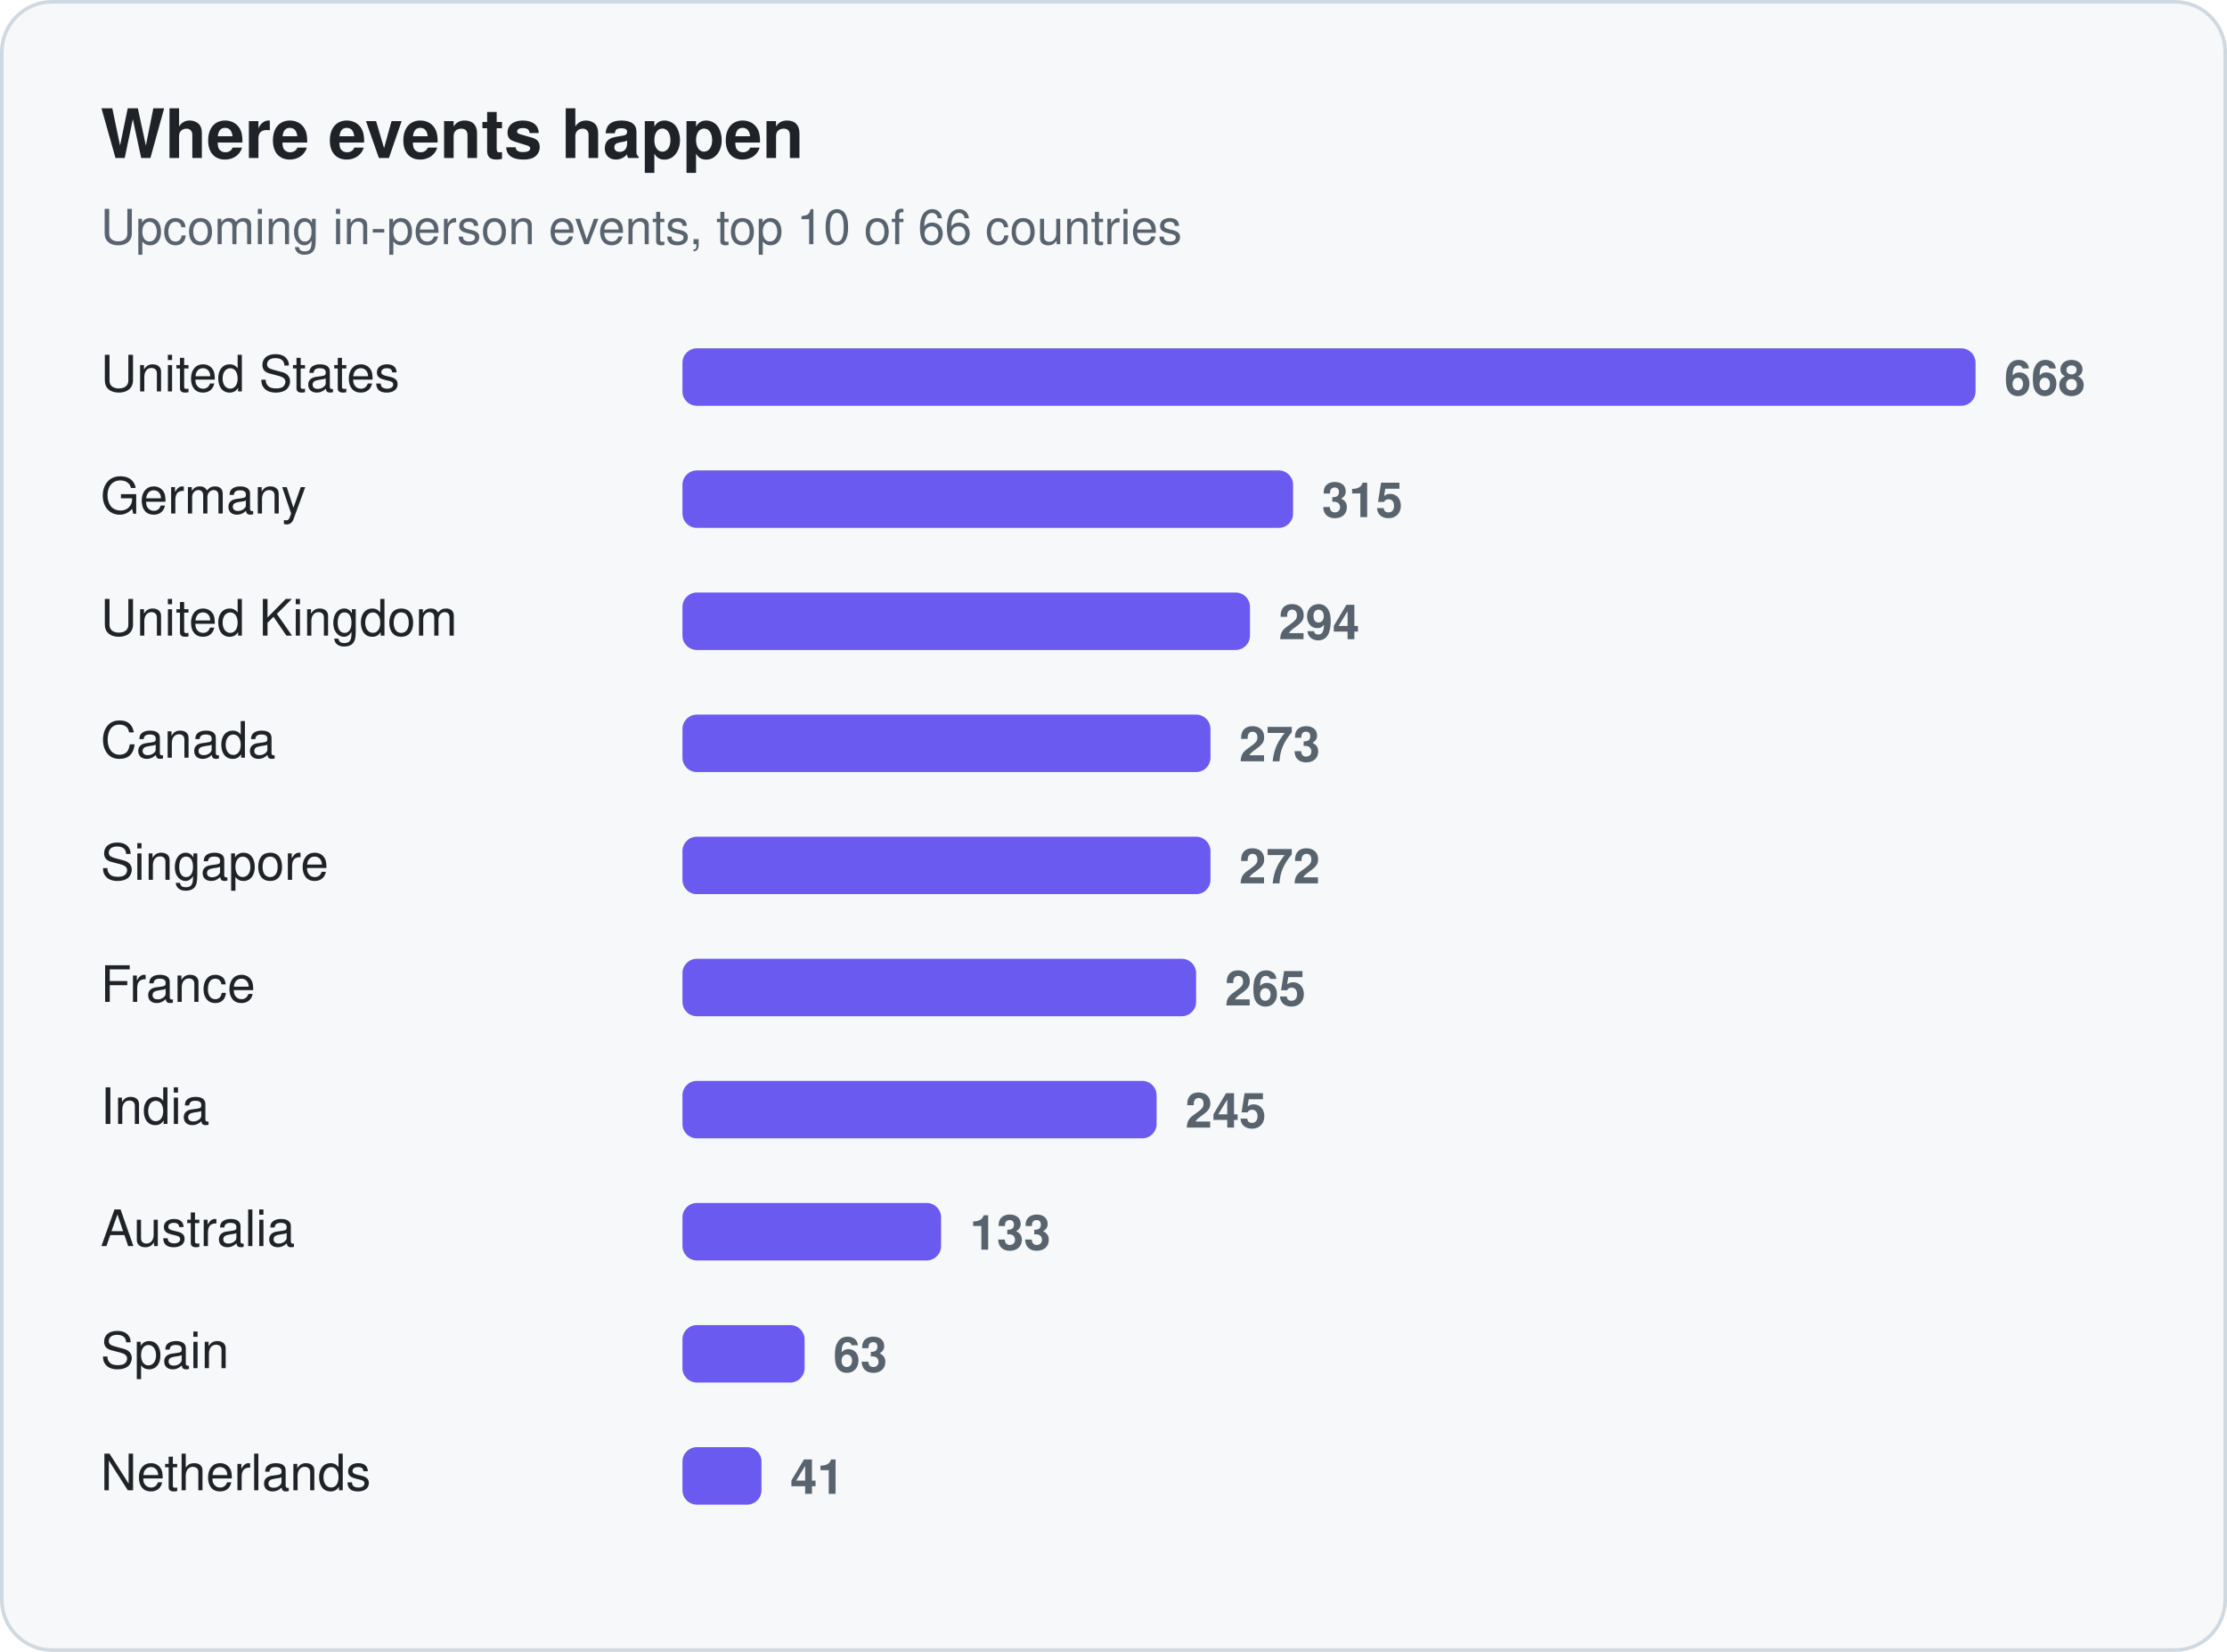
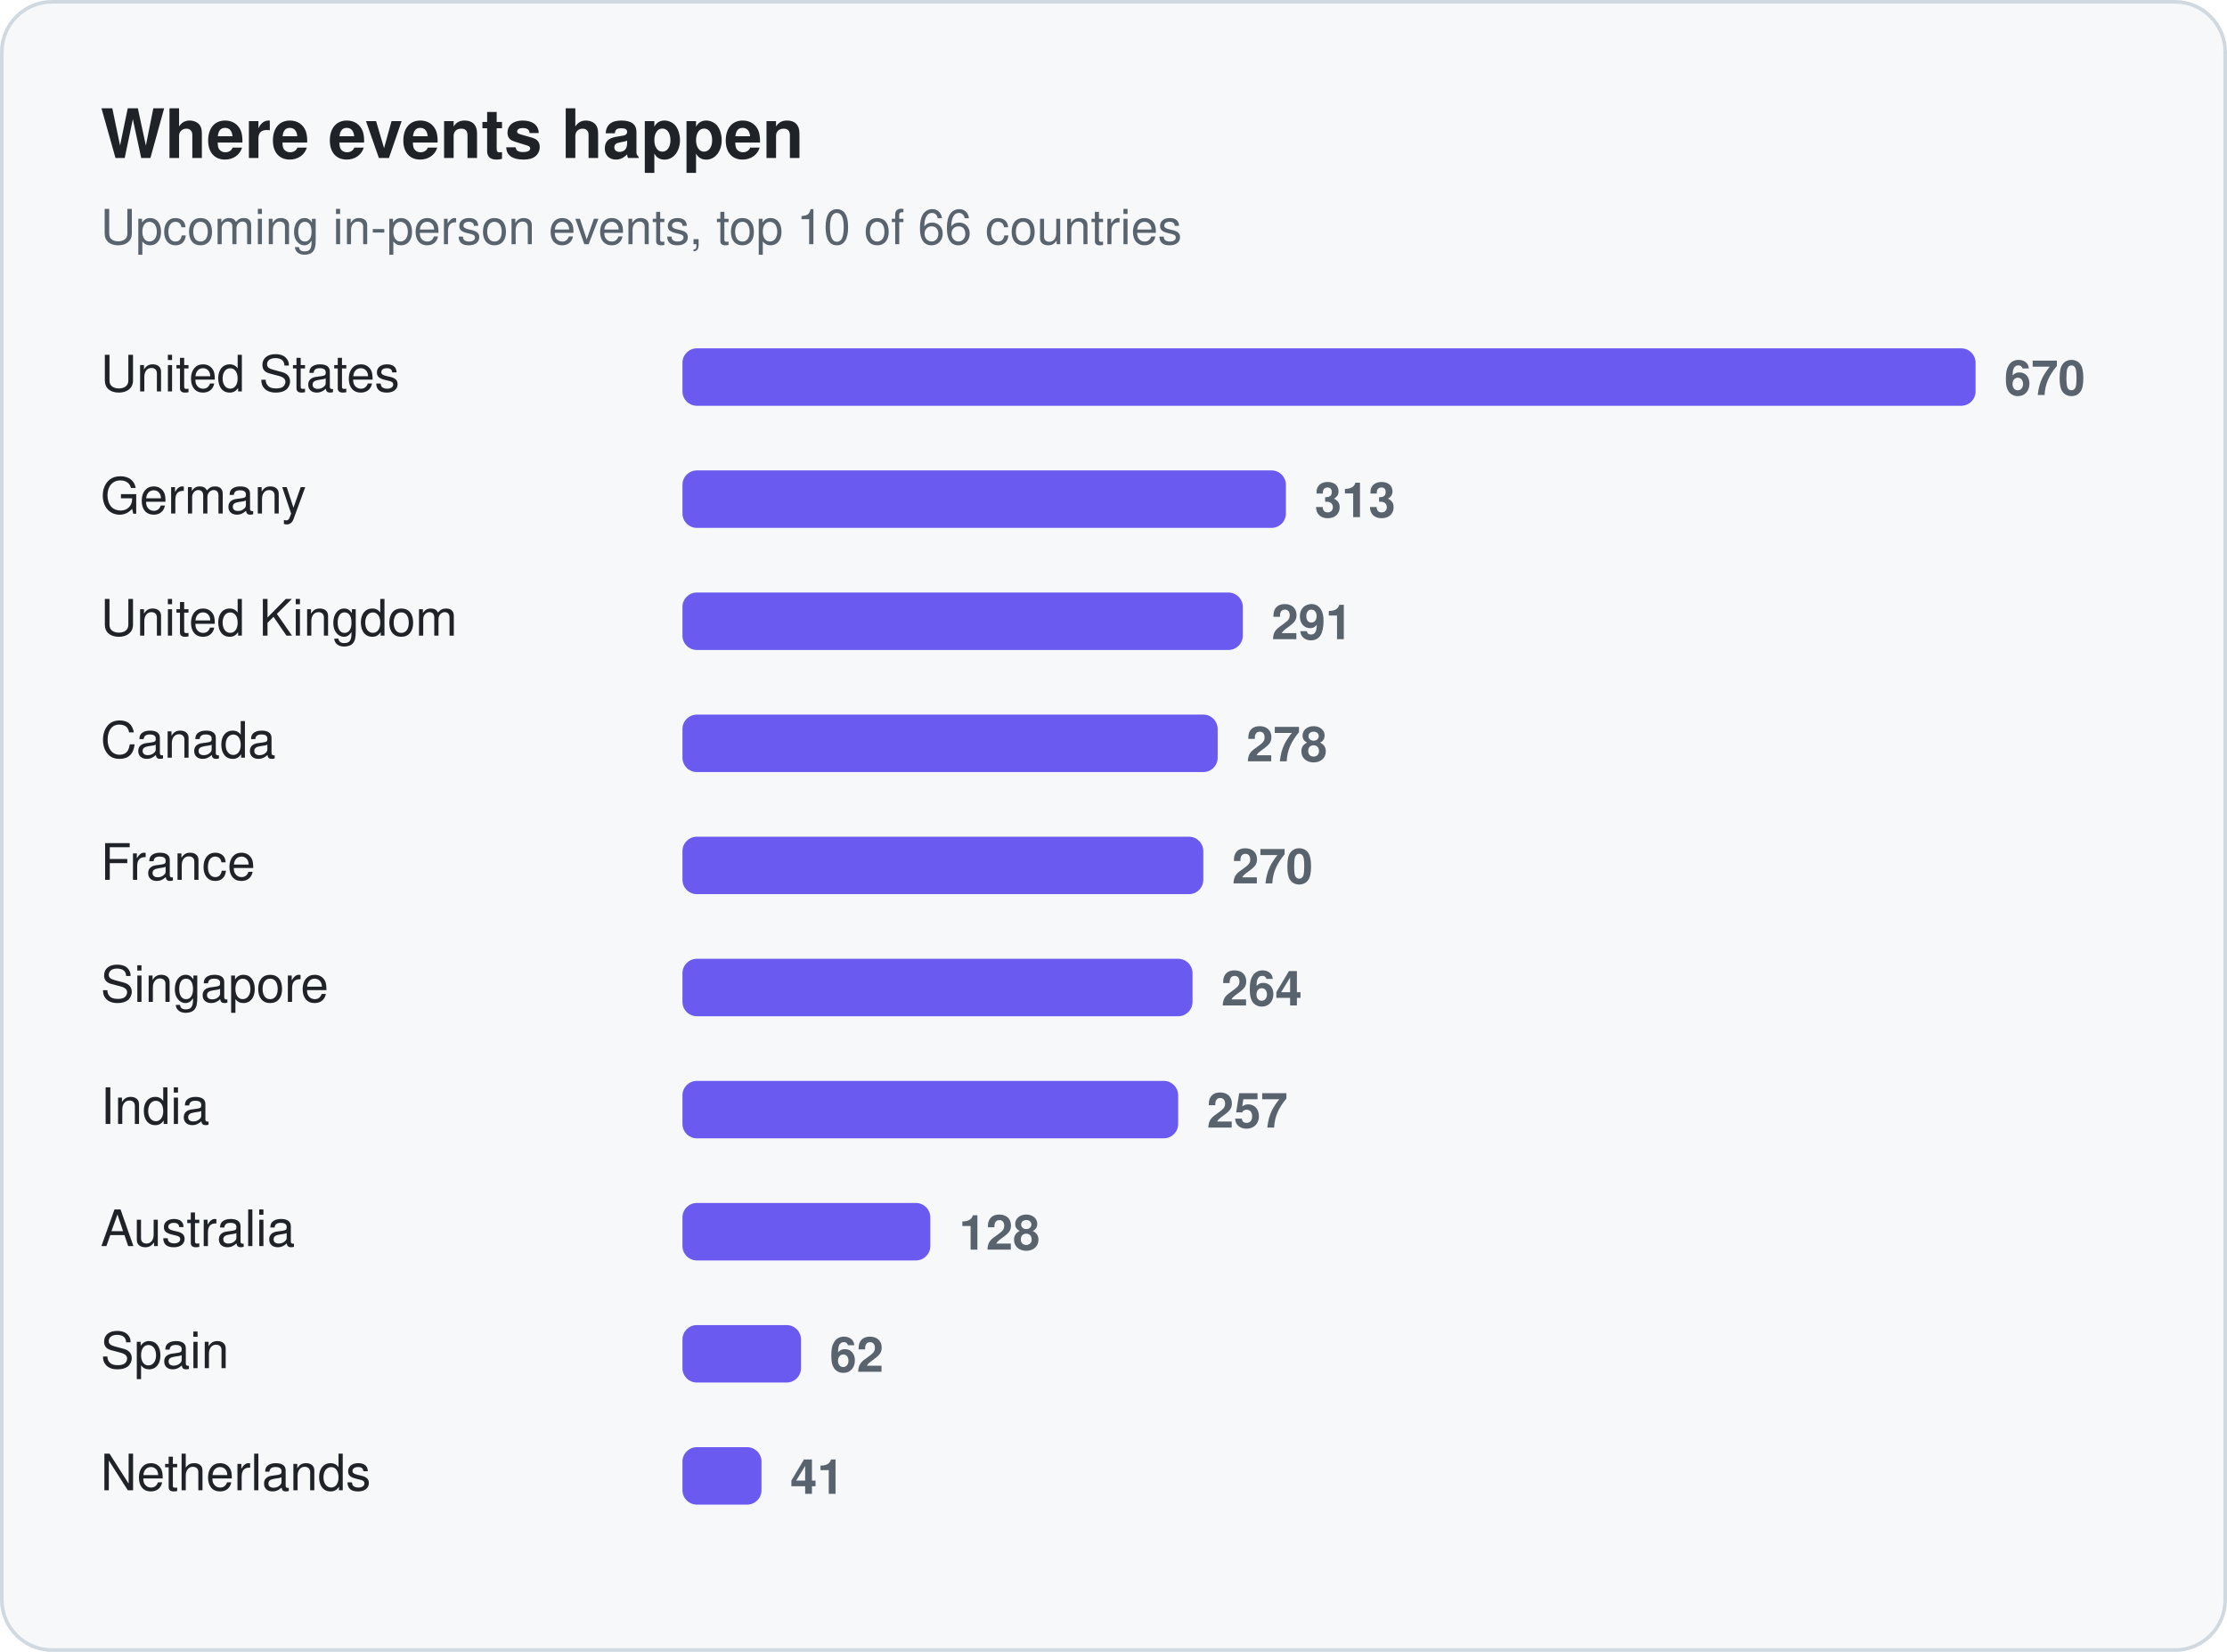
<svg xmlns="http://www.w3.org/2000/svg" width="620" height="460" viewBox="0 0 620 460" role="img" aria-label="Where events happen">
  <rect x="0.5" y="0.5" width="619" height="459" rx="14" fill="#f6f8fa" stroke="#d1d9e0" />
  <text x="28" y="44" font-family="-apple-system, BlinkMacSystemFont, 'Segoe UI', Helvetica, Arial, sans-serif" font-size="19" fill="#1f2328" font-weight="650">Where events happen</text>
  <text x="28" y="68" font-family="-apple-system, BlinkMacSystemFont, 'Segoe UI', Helvetica, Arial, sans-serif" font-size="13.5" fill="#59636e">Upcoming in-person events, top 10 of 66 countries</text>
  <text x="28" y="109" font-family="-apple-system, BlinkMacSystemFont, 'Segoe UI', Helvetica, Arial, sans-serif" font-size="14" fill="#1f2328">United States</text>
  <rect x="190" y="97" width="360" height="16" rx="4" fill="#6a5af0" />
-   <text x="558" y="110" font-family="-apple-system, BlinkMacSystemFont, 'Segoe UI', Helvetica, Arial, sans-serif" font-size="13.5" fill="#59636e" font-weight="600" style="font-variant-numeric:tabular-nums">668</text>
+   <text x="558" y="110" font-family="-apple-system, BlinkMacSystemFont, 'Segoe UI', Helvetica, Arial, sans-serif" font-size="13.5" fill="#59636e" font-weight="600" style="font-variant-numeric:tabular-nums">670</text>
  <text x="28" y="143" font-family="-apple-system, BlinkMacSystemFont, 'Segoe UI', Helvetica, Arial, sans-serif" font-size="14" fill="#1f2328">Germany</text>
-   <rect x="190" y="131" width="170" height="16" rx="4" fill="#6a5af0" />
-   <text x="368" y="144" font-family="-apple-system, BlinkMacSystemFont, 'Segoe UI', Helvetica, Arial, sans-serif" font-size="13.5" fill="#59636e" font-weight="600" style="font-variant-numeric:tabular-nums">315</text>
+   <rect x="190" y="131" width="168" height="16" rx="4" fill="#6a5af0" />
+   <text x="366" y="144" font-family="-apple-system, BlinkMacSystemFont, 'Segoe UI', Helvetica, Arial, sans-serif" font-size="13.5" fill="#59636e" font-weight="600" style="font-variant-numeric:tabular-nums">313</text>
  <text x="28" y="177" font-family="-apple-system, BlinkMacSystemFont, 'Segoe UI', Helvetica, Arial, sans-serif" font-size="14" fill="#1f2328">United Kingdom</text>
-   <rect x="190" y="165" width="158" height="16" rx="4" fill="#6a5af0" />
-   <text x="356" y="178" font-family="-apple-system, BlinkMacSystemFont, 'Segoe UI', Helvetica, Arial, sans-serif" font-size="13.5" fill="#59636e" font-weight="600" style="font-variant-numeric:tabular-nums">294</text>
+   <rect x="190" y="165" width="156" height="16" rx="4" fill="#6a5af0" />
+   <text x="354" y="178" font-family="-apple-system, BlinkMacSystemFont, 'Segoe UI', Helvetica, Arial, sans-serif" font-size="13.5" fill="#59636e" font-weight="600" style="font-variant-numeric:tabular-nums">291</text>
  <text x="28" y="211" font-family="-apple-system, BlinkMacSystemFont, 'Segoe UI', Helvetica, Arial, sans-serif" font-size="14" fill="#1f2328">Canada</text>
-   <rect x="190" y="199" width="147" height="16" rx="4" fill="#6a5af0" />
-   <text x="345" y="212" font-family="-apple-system, BlinkMacSystemFont, 'Segoe UI', Helvetica, Arial, sans-serif" font-size="13.5" fill="#59636e" font-weight="600" style="font-variant-numeric:tabular-nums">273</text>
-   <text x="28" y="245" font-family="-apple-system, BlinkMacSystemFont, 'Segoe UI', Helvetica, Arial, sans-serif" font-size="14" fill="#1f2328">Singapore</text>
-   <rect x="190" y="233" width="147" height="16" rx="4" fill="#6a5af0" />
-   <text x="345" y="246" font-family="-apple-system, BlinkMacSystemFont, 'Segoe UI', Helvetica, Arial, sans-serif" font-size="13.5" fill="#59636e" font-weight="600" style="font-variant-numeric:tabular-nums">272</text>
-   <text x="28" y="279" font-family="-apple-system, BlinkMacSystemFont, 'Segoe UI', Helvetica, Arial, sans-serif" font-size="14" fill="#1f2328">France</text>
-   <rect x="190" y="267" width="143" height="16" rx="4" fill="#6a5af0" />
-   <text x="341" y="280" font-family="-apple-system, BlinkMacSystemFont, 'Segoe UI', Helvetica, Arial, sans-serif" font-size="13.5" fill="#59636e" font-weight="600" style="font-variant-numeric:tabular-nums">265</text>
+   <rect x="190" y="199" width="149" height="16" rx="4" fill="#6a5af0" />
+   <text x="347" y="212" font-family="-apple-system, BlinkMacSystemFont, 'Segoe UI', Helvetica, Arial, sans-serif" font-size="13.5" fill="#59636e" font-weight="600" style="font-variant-numeric:tabular-nums">278</text>
+   <text x="28" y="245" font-family="-apple-system, BlinkMacSystemFont, 'Segoe UI', Helvetica, Arial, sans-serif" font-size="14" fill="#1f2328">France</text>
+   <rect x="190" y="233" width="145" height="16" rx="4" fill="#6a5af0" />
+   <text x="343" y="246" font-family="-apple-system, BlinkMacSystemFont, 'Segoe UI', Helvetica, Arial, sans-serif" font-size="13.5" fill="#59636e" font-weight="600" style="font-variant-numeric:tabular-nums">270</text>
+   <text x="28" y="279" font-family="-apple-system, BlinkMacSystemFont, 'Segoe UI', Helvetica, Arial, sans-serif" font-size="14" fill="#1f2328">Singapore</text>
+   <rect x="190" y="267" width="142" height="16" rx="4" fill="#6a5af0" />
+   <text x="340" y="280" font-family="-apple-system, BlinkMacSystemFont, 'Segoe UI', Helvetica, Arial, sans-serif" font-size="13.5" fill="#59636e" font-weight="600" style="font-variant-numeric:tabular-nums">264</text>
  <text x="28" y="313" font-family="-apple-system, BlinkMacSystemFont, 'Segoe UI', Helvetica, Arial, sans-serif" font-size="14" fill="#1f2328">India</text>
-   <rect x="190" y="301" width="132" height="16" rx="4" fill="#6a5af0" />
-   <text x="330" y="314" font-family="-apple-system, BlinkMacSystemFont, 'Segoe UI', Helvetica, Arial, sans-serif" font-size="13.5" fill="#59636e" font-weight="600" style="font-variant-numeric:tabular-nums">245</text>
+   <rect x="190" y="301" width="138" height="16" rx="4" fill="#6a5af0" />
+   <text x="336" y="314" font-family="-apple-system, BlinkMacSystemFont, 'Segoe UI', Helvetica, Arial, sans-serif" font-size="13.5" fill="#59636e" font-weight="600" style="font-variant-numeric:tabular-nums">257</text>
  <text x="28" y="347" font-family="-apple-system, BlinkMacSystemFont, 'Segoe UI', Helvetica, Arial, sans-serif" font-size="14" fill="#1f2328">Australia</text>
-   <rect x="190" y="335" width="72" height="16" rx="4" fill="#6a5af0" />
-   <text x="270" y="348" font-family="-apple-system, BlinkMacSystemFont, 'Segoe UI', Helvetica, Arial, sans-serif" font-size="13.5" fill="#59636e" font-weight="600" style="font-variant-numeric:tabular-nums">133</text>
+   <rect x="190" y="335" width="69" height="16" rx="4" fill="#6a5af0" />
+   <text x="267" y="348" font-family="-apple-system, BlinkMacSystemFont, 'Segoe UI', Helvetica, Arial, sans-serif" font-size="13.5" fill="#59636e" font-weight="600" style="font-variant-numeric:tabular-nums">128</text>
  <text x="28" y="381" font-family="-apple-system, BlinkMacSystemFont, 'Segoe UI', Helvetica, Arial, sans-serif" font-size="14" fill="#1f2328">Spain</text>
-   <rect x="190" y="369" width="34" height="16" rx="4" fill="#6a5af0" />
-   <text x="232" y="382" font-family="-apple-system, BlinkMacSystemFont, 'Segoe UI', Helvetica, Arial, sans-serif" font-size="13.5" fill="#59636e" font-weight="600" style="font-variant-numeric:tabular-nums">63</text>
+   <rect x="190" y="369" width="33" height="16" rx="4" fill="#6a5af0" />
+   <text x="231" y="382" font-family="-apple-system, BlinkMacSystemFont, 'Segoe UI', Helvetica, Arial, sans-serif" font-size="13.5" fill="#59636e" font-weight="600" style="font-variant-numeric:tabular-nums">62</text>
  <text x="28" y="415" font-family="-apple-system, BlinkMacSystemFont, 'Segoe UI', Helvetica, Arial, sans-serif" font-size="14" fill="#1f2328">Netherlands</text>
  <rect x="190" y="403" width="22" height="16" rx="4" fill="#6a5af0" />
  <text x="220" y="416" font-family="-apple-system, BlinkMacSystemFont, 'Segoe UI', Helvetica, Arial, sans-serif" font-size="13.5" fill="#59636e" font-weight="600" style="font-variant-numeric:tabular-nums">41</text>
</svg>
